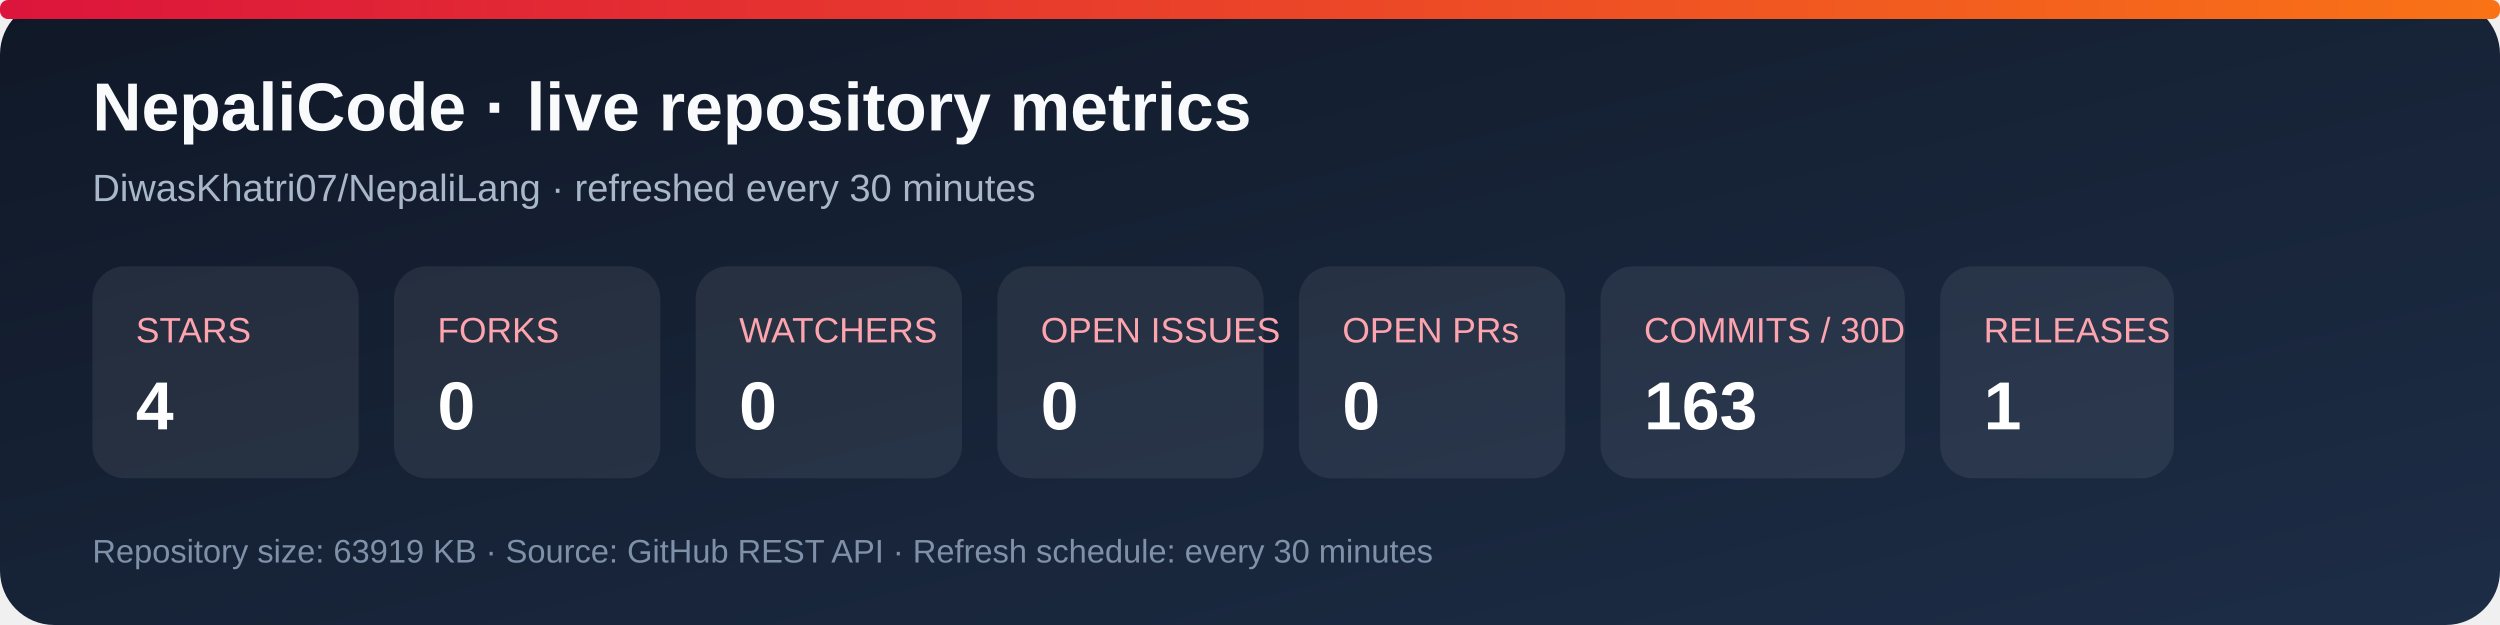
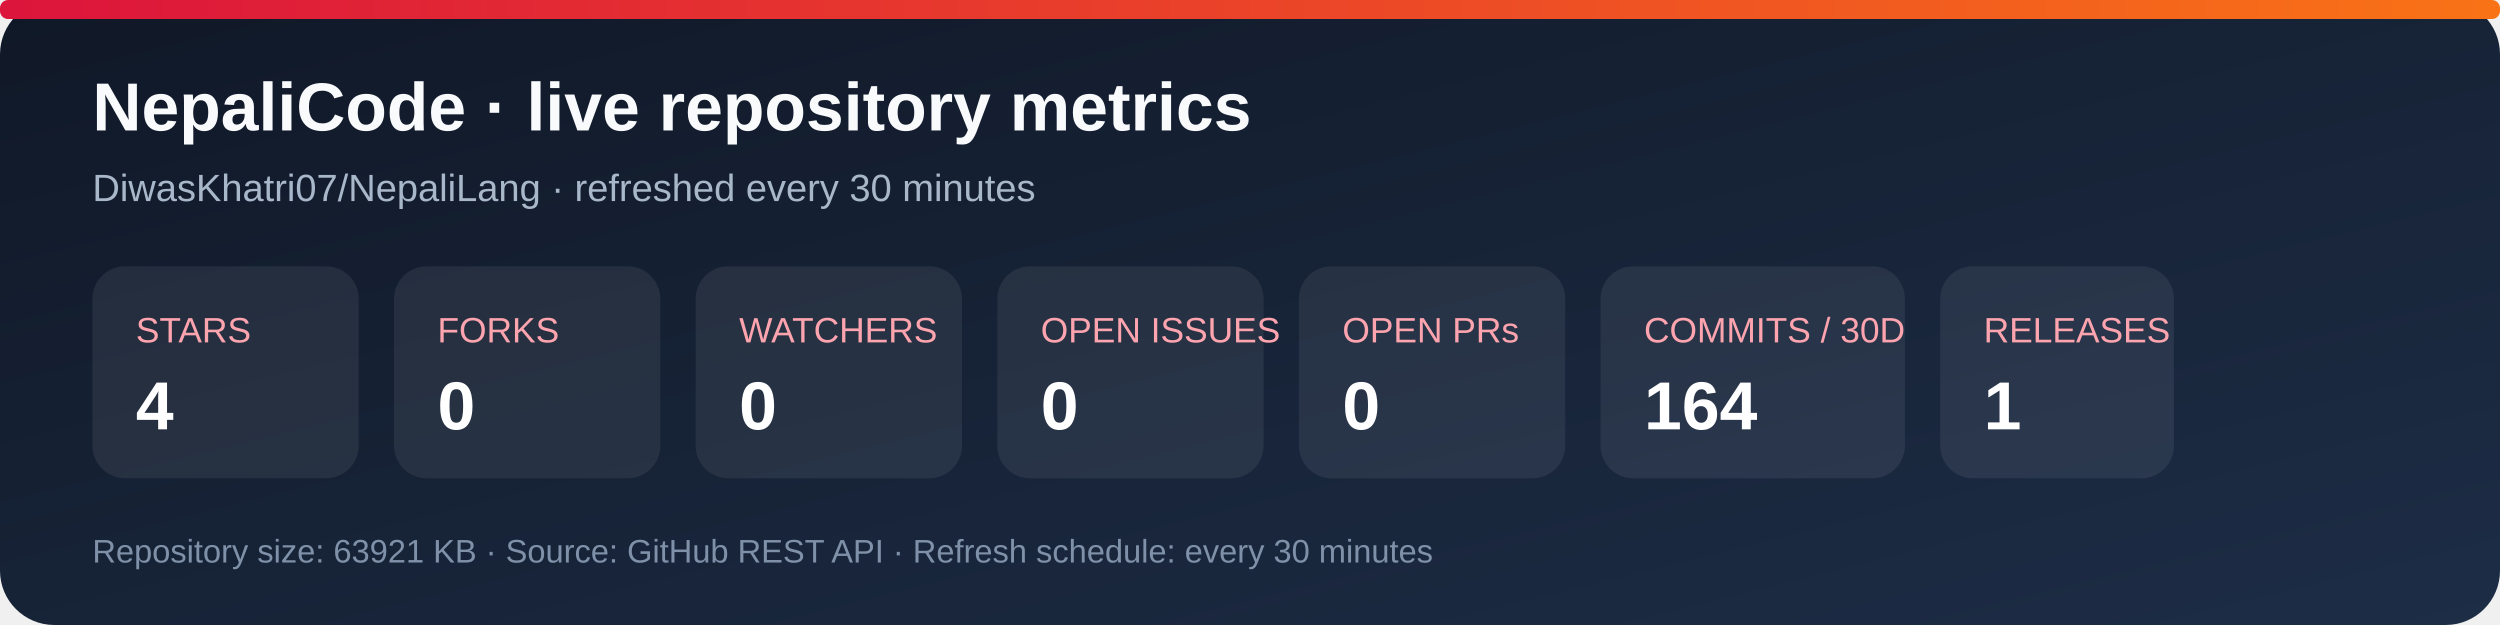
<svg xmlns="http://www.w3.org/2000/svg" width="920" height="230" viewBox="0 0 920 230" role="img" aria-labelledby="title desc">
  <defs>
    <linearGradient id="bg" x1="0" y1="0" x2="1" y2="1">
      <stop stop-color="#101827" />
      <stop offset="1" stop-color="#1d2d46" />
    </linearGradient>
    <linearGradient id="accent" x1="0" y1="0" x2="1" y2="0">
      <stop stop-color="#dc143c" />
      <stop offset="1" stop-color="#f97316" />
    </linearGradient>
  </defs>
  <rect width="920" height="230" rx="20" fill="url(#bg)" />
  <rect x="0" y="0" width="920" height="7" rx="3" fill="url(#accent)" />
  <text x="34" y="48" fill="#f8fafc" font-family="Arial, sans-serif" font-size="25" font-weight="700">NepaliCode · live repository metrics</text>
  <text x="34" y="74" fill="#a9b7ca" font-family="Arial, sans-serif" font-size="14">DiwasKhatri07/NepaliLang · refreshed every 30 minutes</text>
  <g font-family="Arial, sans-serif">
    <rect x="34" y="98" width="98" height="78" rx="12" fill="#ffffff12" />
    <text x="50" y="126" fill="#fda4af" font-size="13">STARS</text>
    <text x="50" y="158" fill="#fff" font-size="25" font-weight="700">4</text>
    <rect x="145" y="98" width="98" height="78" rx="12" fill="#ffffff12" />
    <text x="161" y="126" fill="#fda4af" font-size="13">FORKS</text>
    <text x="161" y="158" fill="#fff" font-size="25" font-weight="700">0</text>
    <rect x="256" y="98" width="98" height="78" rx="12" fill="#ffffff12" />
    <text x="272" y="126" fill="#fda4af" font-size="13">WATCHERS</text>
    <text x="272" y="158" fill="#fff" font-size="25" font-weight="700">0</text>
    <rect x="367" y="98" width="98" height="78" rx="12" fill="#ffffff12" />
    <text x="383" y="126" fill="#fda4af" font-size="13">OPEN ISSUES</text>
    <text x="383" y="158" fill="#fff" font-size="25" font-weight="700">0</text>
    <rect x="478" y="98" width="98" height="78" rx="12" fill="#ffffff12" />
    <text x="494" y="126" fill="#fda4af" font-size="13">OPEN PRs</text>
    <text x="494" y="158" fill="#fff" font-size="25" font-weight="700">0</text>
    <rect x="589" y="98" width="112" height="78" rx="12" fill="#ffffff12" />
    <text x="605" y="126" fill="#fda4af" font-size="13">COMMITS / 30D</text>
-     <text x="605" y="158" fill="#fff" font-size="25" font-weight="700">163</text>
+     <text x="605" y="158" fill="#fff" font-size="25" font-weight="700">164</text>
    <rect x="714" y="98" width="86" height="78" rx="12" fill="#ffffff12" />
    <text x="730" y="126" fill="#fda4af" font-size="13">RELEASES</text>
    <text x="730" y="158" fill="#fff" font-size="25" font-weight="700">1</text>
  </g>
-   <text x="34" y="207" fill="#7f91a8" font-family="Arial, sans-serif" font-size="12">Repository size: 63919 KB · Source: GitHub REST API · Refresh schedule: every 30 minutes</text>
+   <text x="34" y="207" fill="#7f91a8" font-family="Arial, sans-serif" font-size="12">Repository size: 63921 KB · Source: GitHub REST API · Refresh schedule: every 30 minutes</text>
</svg>
